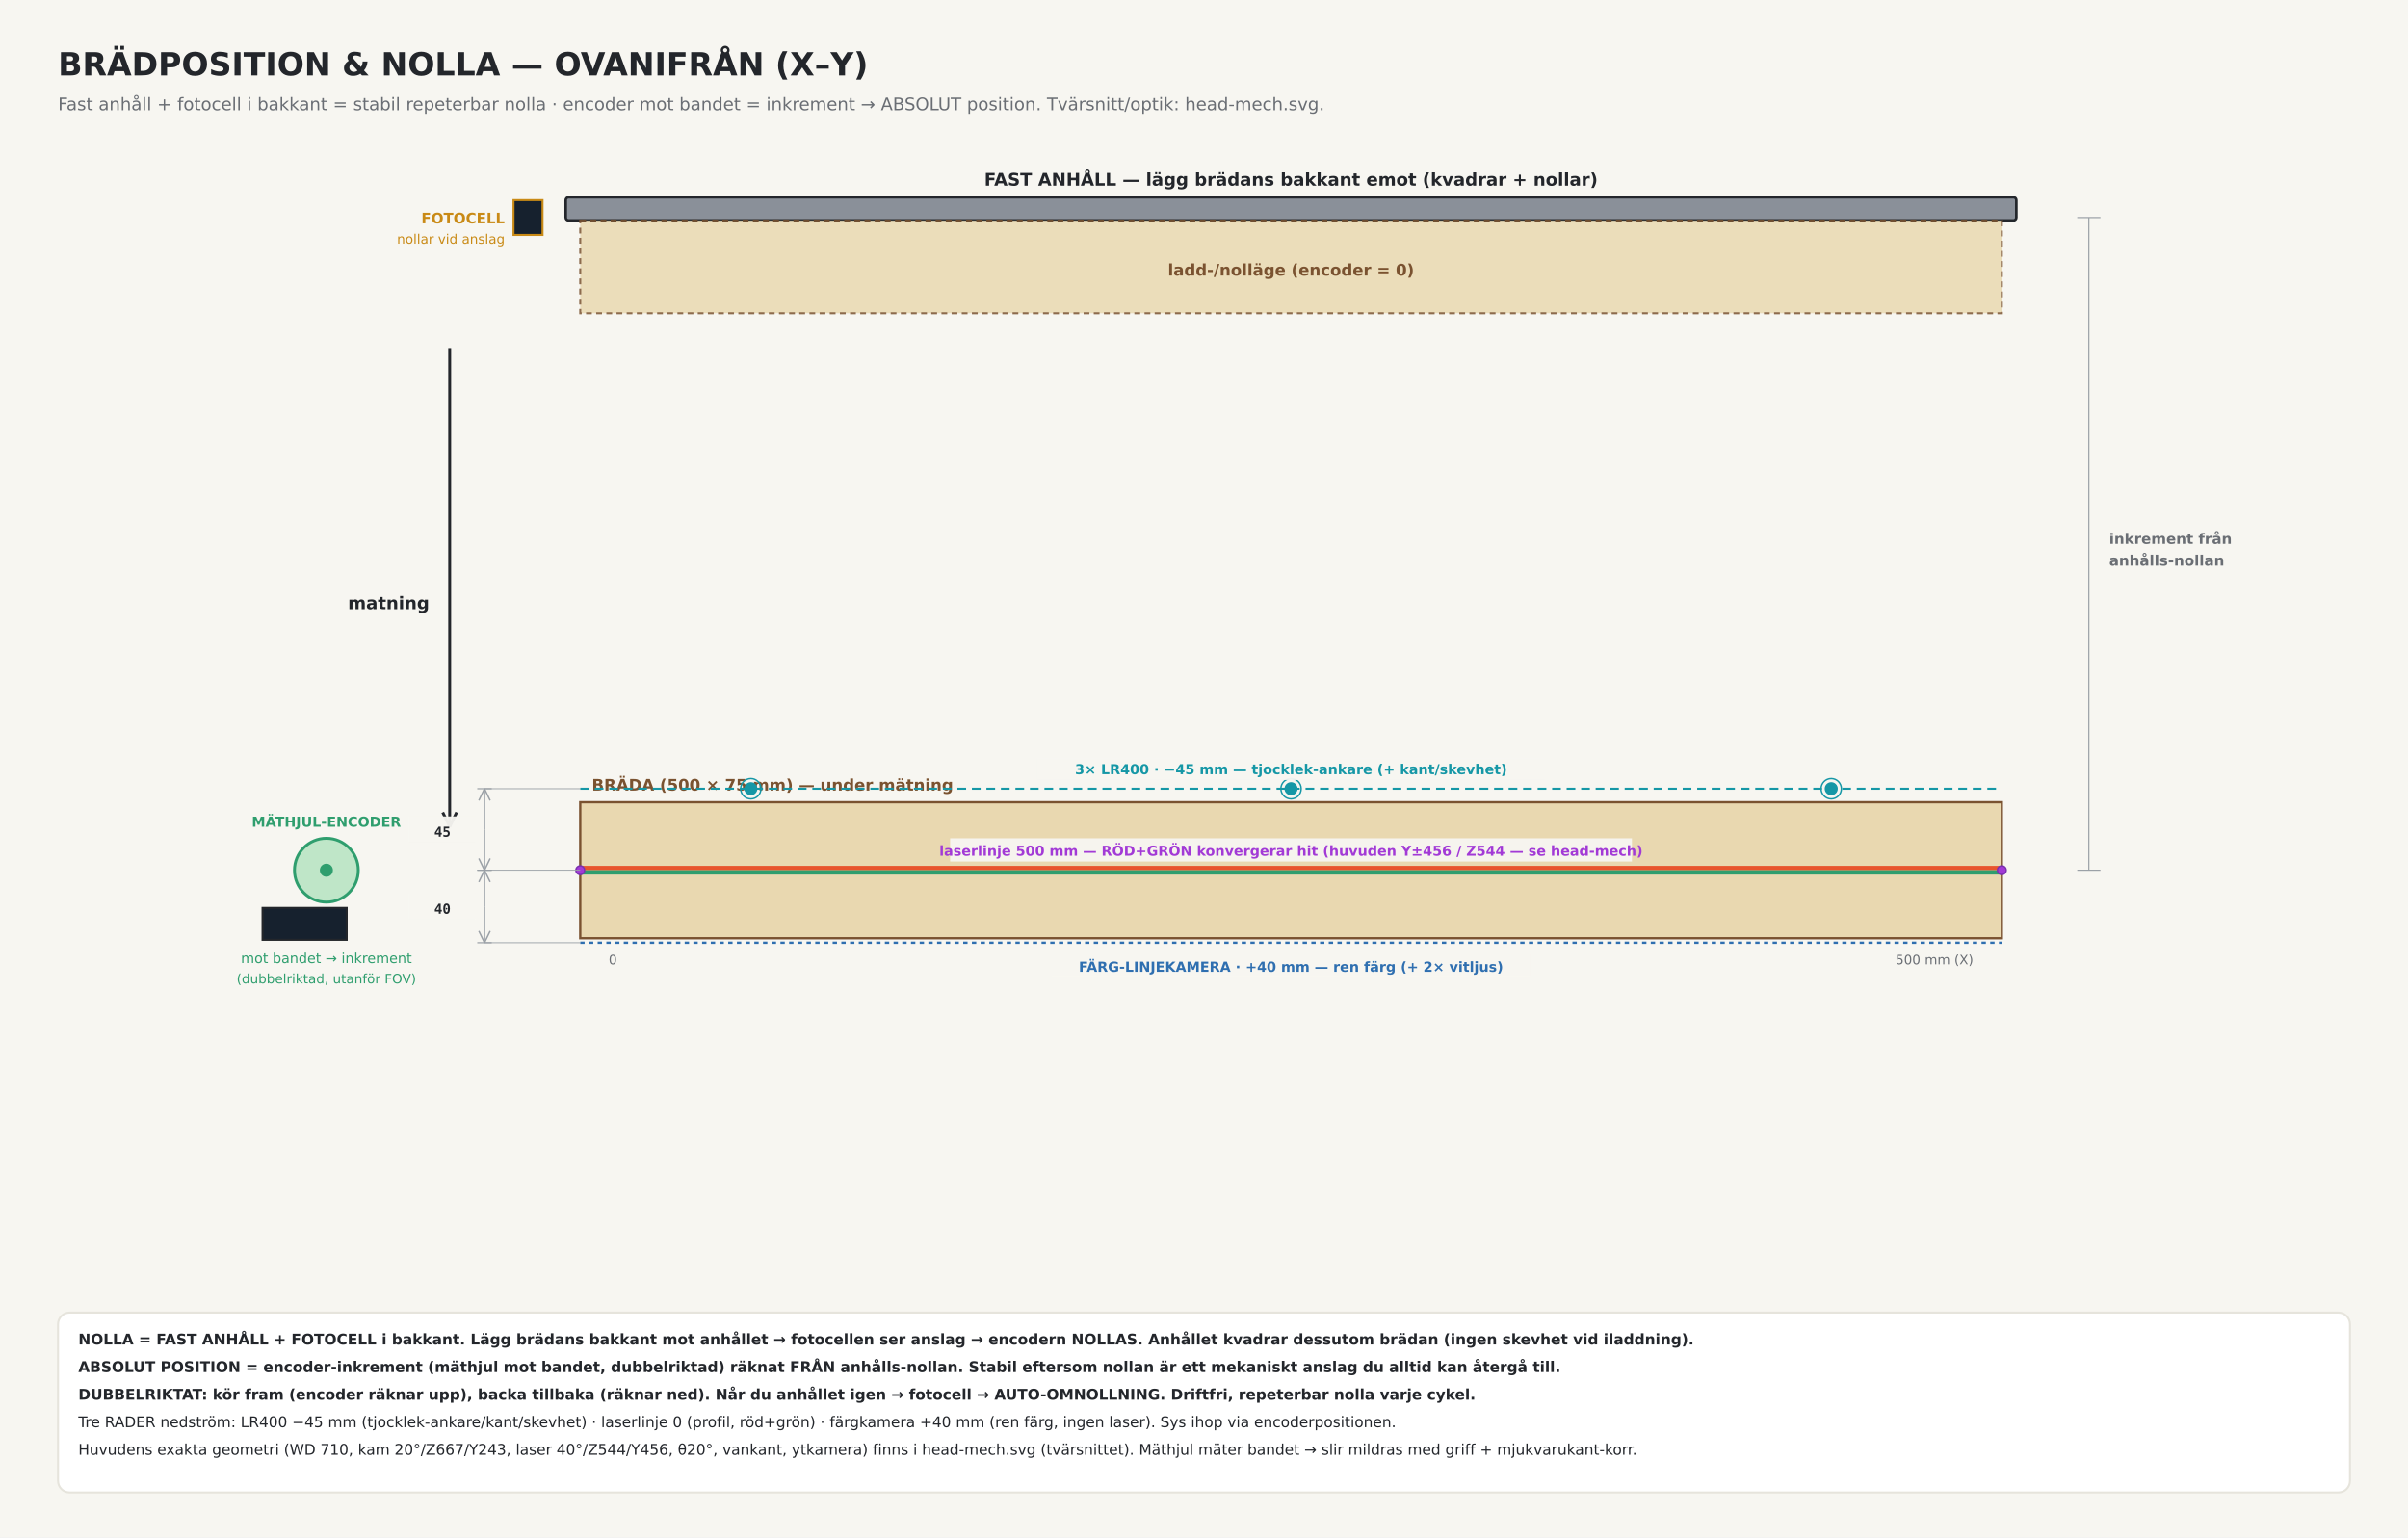
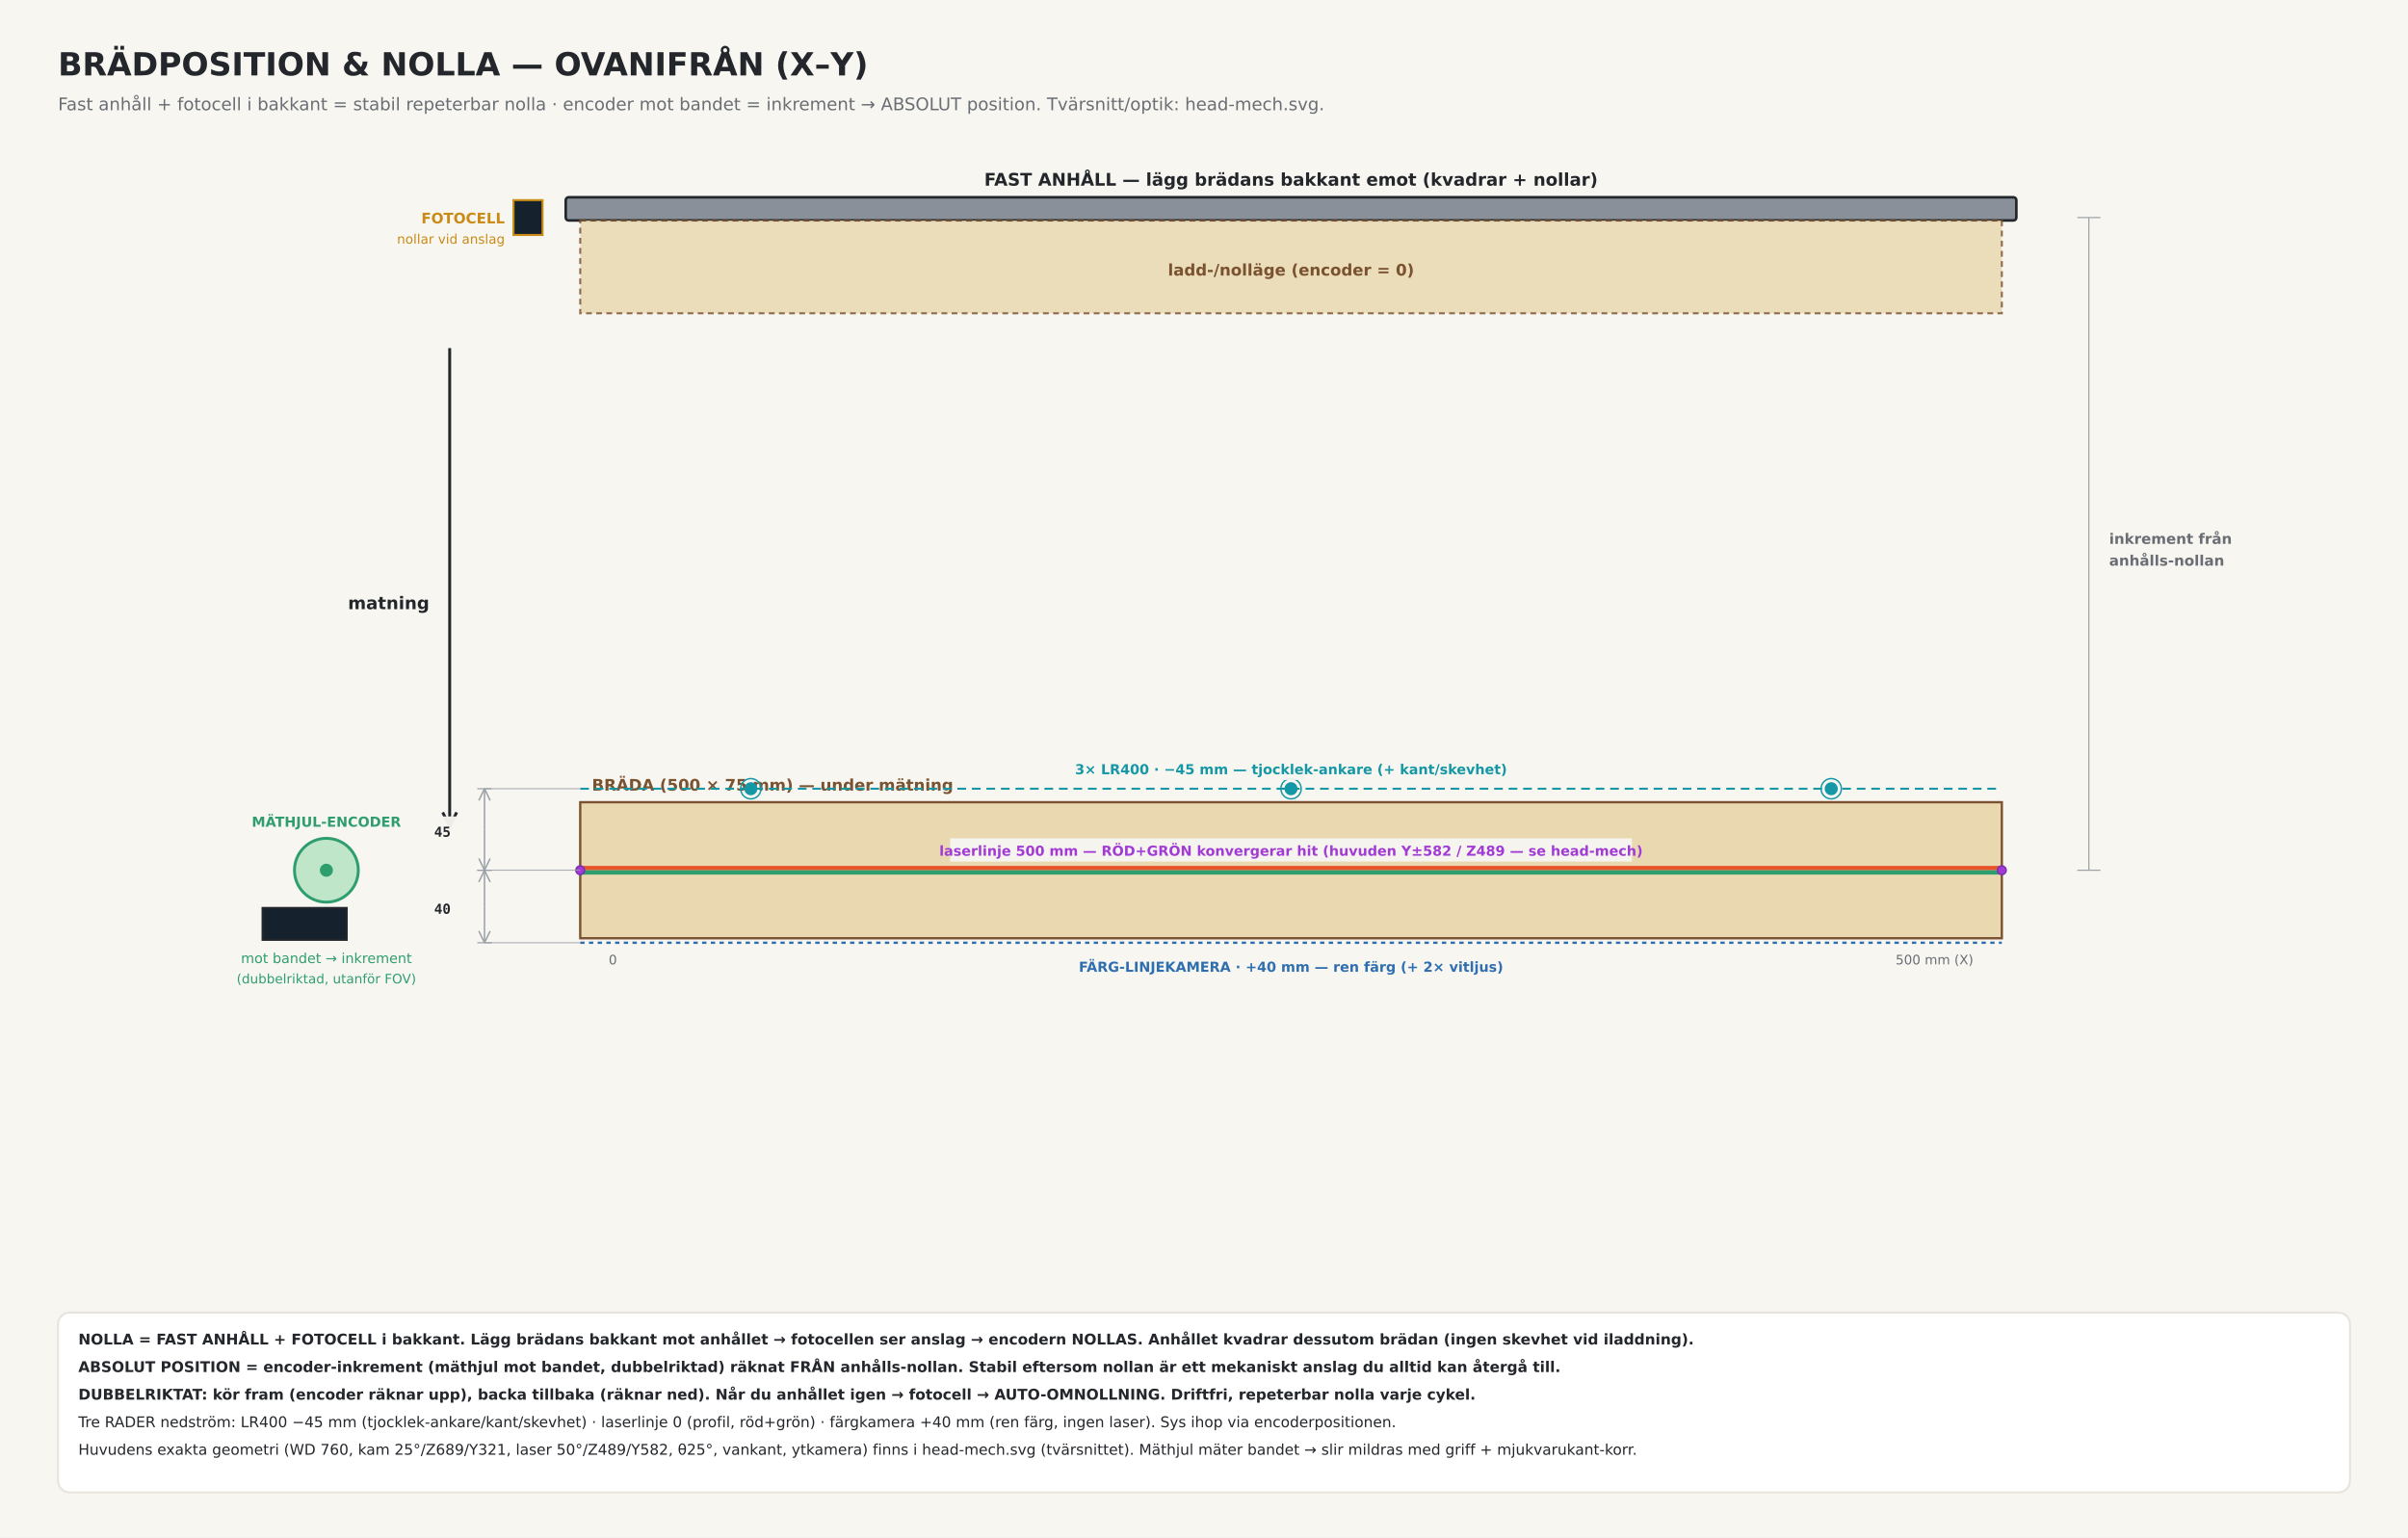
<svg xmlns="http://www.w3.org/2000/svg" width="1660" height="1060" viewBox="0 0 1660 1060">
  <rect width="1660" height="1060" fill="#f7f6f1" />
  <text x="40.0" y="52.0" font-family="'IBM Plex Sans','DejaVu Sans',sans-serif" font-size="22" font-weight="700" fill="#23262b" text-anchor="start">BRÄDPOSITION &amp; NOLLA — OVANIFRÅN (X–Y)</text>
  <text x="40.0" y="76.0" font-family="'IBM Plex Sans','DejaVu Sans',sans-serif" font-size="12" font-weight="400" fill="#6a6e74" text-anchor="start">Fast anhåll + fotocell i bakkant = stabil repeterbar nolla · encoder mot bandet = inkrement → ABSOLUT position. Tvärsnitt/optik: head-mech.svg.</text>
  <rect x="390.0" y="136.0" width="1000.0" height="16.0" rx="2" fill="#8a9099" stroke="#23262b" stroke-width="1.8" opacity="1" />
  <text x="890.0" y="128.0" font-family="'IBM Plex Sans','DejaVu Sans',sans-serif" font-size="12" font-weight="700" fill="#23262b" text-anchor="middle">FAST ANHÅLL — lägg brädans bakkant emot (kvadrar + nollar)</text>
  <rect x="400.0" y="152.0" width="980.0" height="64.0" rx="0" fill="#e9d8b0" stroke="#7a5230" stroke-width="1.4" stroke-dasharray="4 3" opacity="0.85" />
  <text x="890.0" y="190.0" font-family="'IBM Plex Sans','DejaVu Sans',sans-serif" font-size="11" font-weight="700" fill="#7a5230" text-anchor="middle">ladd-/nolläge (encoder = 0)</text>
  <rect x="354.0" y="138.0" width="20.0" height="24.0" rx="0" fill="#16212e" stroke="#c98a16" stroke-width="1.4" opacity="1" />
  <text x="348.0" y="154.0" font-family="'IBM Plex Sans','DejaVu Sans',sans-serif" font-size="10" font-weight="700" fill="#c98a16" text-anchor="end">FOTOCELL</text>
  <text x="348.0" y="168.0" font-family="'IBM Plex Sans','DejaVu Sans',sans-serif" font-size="9" font-weight="400" fill="#c98a16" text-anchor="end">nollar vid anslag</text>
  <line x1="310.0" y1="240.0" x2="310.0" y2="570.0" stroke="#23262b" stroke-width="2" opacity="1" />
  <line x1="310.0" y1="570.0" x2="305.2" y2="560.1" stroke="#23262b" stroke-width="2" opacity="1" />
  <line x1="310.0" y1="570.0" x2="314.8" y2="560.1" stroke="#23262b" stroke-width="2" opacity="1" />
  <text x="296.0" y="420.0" font-family="'IBM Plex Sans','DejaVu Sans',sans-serif" font-size="12" font-weight="700" fill="#23262b" text-anchor="end">matning</text>
  <line x1="1440.0" y1="150.0" x2="1440.0" y2="600.0" stroke="#9aa0a6" stroke-width="0.8" opacity="1" />
  <line x1="1432.0" y1="150.0" x2="1448.0" y2="150.0" stroke="#9aa0a6" stroke-width="0.8" opacity="1" />
  <line x1="1432.0" y1="600.0" x2="1448.0" y2="600.0" stroke="#9aa0a6" stroke-width="0.8" opacity="1" />
  <text x="1454.0" y="375.0" font-family="'IBM Plex Sans','DejaVu Sans',sans-serif" font-size="10" font-weight="700" fill="#6a6e74" text-anchor="start">inkrement från</text>
  <text x="1454.0" y="390.0" font-family="'IBM Plex Sans','DejaVu Sans',sans-serif" font-size="10" font-weight="700" fill="#6a6e74" text-anchor="start">anhålls-nollan</text>
  <rect x="400.0" y="553.1" width="980.0" height="93.8" rx="0" fill="#e9d8b0" stroke="#7a5230" stroke-width="1.6" opacity="1" />
  <text x="408.0" y="545.1" font-family="'IBM Plex Sans','DejaVu Sans',sans-serif" font-size="11" font-weight="700" fill="#7a5230" text-anchor="start">BRÄDA (500 × 75 mm) — under mätning</text>
  <line x1="400.0" y1="598.5" x2="1380.0" y2="598.5" stroke="#e8542c" stroke-width="3" opacity="1" />
  <line x1="400.0" y1="601.5" x2="1380.0" y2="601.5" stroke="#2f9e6e" stroke-width="3" opacity="1" />
  <circle cx="400.0" cy="600.0" r="3.0" fill="#a23ad6" stroke="#7a2fb0" stroke-width="1" />
  <circle cx="1380.0" cy="600.0" r="3.0" fill="#a23ad6" stroke="#7a2fb0" stroke-width="1" />
  <rect x="655.0" y="578.0" width="470.0" height="16.0" rx="0" fill="#f7f6f1" stroke="none" stroke-width="0" opacity="0.95" />
-   <text x="890.0" y="590.0" font-family="'IBM Plex Sans','DejaVu Sans',sans-serif" font-size="9.5" font-weight="700" fill="#a23ad6" text-anchor="middle">laserlinje 500 mm — RÖD+GRÖN konvergerar hit (huvuden Y±456 / Z544 — se head-mech)</text>
+   <text x="890.0" y="590.0" font-family="'IBM Plex Sans','DejaVu Sans',sans-serif" font-size="9.5" font-weight="700" fill="#a23ad6" text-anchor="middle">laserlinje 500 mm — RÖD+GRÖN konvergerar hit (huvuden Y±582 / Z489 — se head-mech)</text>
  <line x1="400.0" y1="543.8" x2="1380.0" y2="543.8" stroke="#1597a6" stroke-width="1.4" stroke-dasharray="6 4" opacity="1" />
  <circle cx="517.6" cy="543.8" r="4.0" fill="#1597a6" stroke="#1597a6" stroke-width="1" />
  <circle cx="517.6" cy="543.8" r="7.0" fill="none" stroke="#1597a6" stroke-width="1" />
  <circle cx="890.0" cy="543.8" r="4.0" fill="#1597a6" stroke="#1597a6" stroke-width="1" />
  <circle cx="890.0" cy="543.8" r="7.0" fill="none" stroke="#1597a6" stroke-width="1" />
  <circle cx="1262.4" cy="543.8" r="4.0" fill="#1597a6" stroke="#1597a6" stroke-width="1" />
  <circle cx="1262.4" cy="543.8" r="7.0" fill="none" stroke="#1597a6" stroke-width="1" />
  <rect x="715.0" y="522.8" width="350.0" height="15.0" rx="0" fill="#f7f6f1" stroke="none" stroke-width="0" opacity="0.95" />
  <text x="890.0" y="533.8" font-family="'IBM Plex Sans','DejaVu Sans',sans-serif" font-size="9.5" font-weight="700" fill="#1597a6" text-anchor="middle">3× LR400 · −45 mm — tjocklek-ankare (+ kant/skevhet)</text>
  <line x1="400.0" y1="650.0" x2="1380.0" y2="650.0" stroke="#2f6fb0" stroke-width="1.6" stroke-dasharray="3 3" opacity="1" />
  <rect x="725.0" y="658.0" width="330.0" height="15.0" rx="0" fill="#f7f6f1" stroke="none" stroke-width="0" opacity="0.95" />
  <text x="890.0" y="670.0" font-family="'IBM Plex Sans','DejaVu Sans',sans-serif" font-size="9.5" font-weight="700" fill="#2f6fb0" text-anchor="middle">FÄRG-LINJEKAMERA · +40 mm — ren färg (+ 2× vitljus)</text>
  <circle cx="225.0" cy="600.0" r="22.0" fill="#bfe6c8" stroke="#2f9e6e" stroke-width="2" />
  <circle cx="225.0" cy="600.0" r="4.0" fill="#2f9e6e" stroke="#2f9e6e" stroke-width="1" />
  <rect x="181.0" y="626.0" width="58.0" height="22.0" rx="0" fill="#16212e" stroke="#23262b" stroke-width="1.4" opacity="1" />
  <text x="225.0" y="570.0" font-family="'IBM Plex Sans','DejaVu Sans',sans-serif" font-size="9.5" font-weight="700" fill="#2f9e6e" text-anchor="middle">MÄTHJUL-ENCODER</text>
  <text x="225.0" y="664.0" font-family="'IBM Plex Sans','DejaVu Sans',sans-serif" font-size="9.5" font-weight="400" fill="#2f9e6e" text-anchor="middle">mot bandet → inkrement</text>
  <text x="225.0" y="678.0" font-family="'IBM Plex Sans','DejaVu Sans',sans-serif" font-size="9" font-weight="400" fill="#2f9e6e" text-anchor="middle">(dubbelriktad, utanför FOV)</text>
  <line x1="334.0" y1="543.8" x2="400.0" y2="543.8" stroke="#9aa0a6" stroke-width="0.6" opacity="1" />
  <line x1="334.0" y1="600.0" x2="400.0" y2="600.0" stroke="#9aa0a6" stroke-width="0.6" opacity="1" />
  <line x1="334.0" y1="650.0" x2="400.0" y2="650.0" stroke="#9aa0a6" stroke-width="0.6" opacity="1" />
  <line x1="334.0" y1="571.9" x2="334.0" y2="543.8" stroke="#9aa0a6" stroke-width="1" opacity="1" />
  <line x1="334.0" y1="543.8" x2="337.9" y2="551.9" stroke="#9aa0a6" stroke-width="1" opacity="1" />
  <line x1="334.0" y1="543.8" x2="330.1" y2="551.9" stroke="#9aa0a6" stroke-width="1" opacity="1" />
  <line x1="334.0" y1="571.9" x2="334.0" y2="600.0" stroke="#9aa0a6" stroke-width="1" opacity="1" />
  <line x1="334.0" y1="600.0" x2="330.1" y2="591.9" stroke="#9aa0a6" stroke-width="1" opacity="1" />
  <line x1="334.0" y1="600.0" x2="337.9" y2="591.9" stroke="#9aa0a6" stroke-width="1" opacity="1" />
  <line x1="329.0" y1="543.8" x2="339.0" y2="543.8" stroke="#9aa0a6" stroke-width="0.8" opacity="1" />
  <line x1="329.0" y1="600.0" x2="339.0" y2="600.0" stroke="#9aa0a6" stroke-width="0.8" opacity="1" />
  <rect x="282.0" y="562.9" width="46.0" height="18.0" rx="0" fill="#f7f6f1" stroke="none" stroke-width="0" opacity="0.95" />
  <text x="305.0" y="576.9" font-family="'IBM Plex Mono','DejaVu Sans Mono',monospace" font-size="9.5" font-weight="700" fill="#23262b" text-anchor="middle">45</text>
  <line x1="334.0" y1="625.0" x2="334.0" y2="600.0" stroke="#9aa0a6" stroke-width="1" opacity="1" />
  <line x1="334.0" y1="600.0" x2="337.9" y2="608.1" stroke="#9aa0a6" stroke-width="1" opacity="1" />
  <line x1="334.0" y1="600.0" x2="330.1" y2="608.1" stroke="#9aa0a6" stroke-width="1" opacity="1" />
  <line x1="334.0" y1="625.0" x2="334.0" y2="650.0" stroke="#9aa0a6" stroke-width="1" opacity="1" />
  <line x1="334.0" y1="650.0" x2="330.1" y2="641.9" stroke="#9aa0a6" stroke-width="1" opacity="1" />
  <line x1="334.0" y1="650.0" x2="337.9" y2="641.9" stroke="#9aa0a6" stroke-width="1" opacity="1" />
  <line x1="329.0" y1="600.0" x2="339.0" y2="600.0" stroke="#9aa0a6" stroke-width="0.8" opacity="1" />
  <line x1="329.0" y1="650.0" x2="339.0" y2="650.0" stroke="#9aa0a6" stroke-width="0.8" opacity="1" />
  <rect x="282.0" y="616.0" width="46.0" height="18.0" rx="0" fill="#f7f6f1" stroke="none" stroke-width="0" opacity="0.95" />
  <text x="305.0" y="630.0" font-family="'IBM Plex Mono','DejaVu Sans Mono',monospace" font-size="9.5" font-weight="700" fill="#23262b" text-anchor="middle">40</text>
  <text x="419.6" y="664.9" font-family="'IBM Plex Sans','DejaVu Sans',sans-serif" font-size="9" font-weight="400" fill="#6a6e74" text-anchor="start">0</text>
  <text x="1360.4" y="664.9" font-family="'IBM Plex Sans','DejaVu Sans',sans-serif" font-size="9" font-weight="400" fill="#6a6e74" text-anchor="end">500 mm (X)</text>
  <rect x="40.0" y="905.0" width="1580.0" height="124.0" rx="8" fill="#fff" stroke="#e6e4dc" stroke-width="1.4" opacity="1" />
  <text x="54.0" y="927.0" font-family="'IBM Plex Sans','DejaVu Sans',sans-serif" font-size="10.2" font-weight="700" fill="#23262b" text-anchor="start">NOLLA = FAST ANHÅLL + FOTOCELL i bakkant. Lägg brädans bakkant mot anhållet → fotocellen ser anslag → encodern NOLLAS. Anhållet kvadrar dessutom brädan (ingen skevhet vid iladdning).</text>
  <text x="54.0" y="946.0" font-family="'IBM Plex Sans','DejaVu Sans',sans-serif" font-size="10.2" font-weight="700" fill="#23262b" text-anchor="start">ABSOLUT POSITION = encoder-inkrement (mäthjul mot bandet, dubbelriktad) räknat FRÅN anhålls-nollan. Stabil eftersom nollan är ett mekaniskt anslag du alltid kan återgå till.</text>
  <text x="54.0" y="965.0" font-family="'IBM Plex Sans','DejaVu Sans',sans-serif" font-size="10.2" font-weight="700" fill="#23262b" text-anchor="start">DUBBELRIKTAT: kör fram (encoder räknar upp), backa tillbaka (räknar ned). Når du anhållet igen → fotocell → AUTO-OMNOLLNING. Driftfri, repeterbar nolla varje cykel.</text>
  <text x="54.0" y="984.0" font-family="'IBM Plex Sans','DejaVu Sans',sans-serif" font-size="10.2" font-weight="400" fill="#23262b" text-anchor="start">Tre RADER nedström: LR400 −45 mm (tjocklek-ankare/kant/skevhet) · laserlinje 0 (profil, röd+grön) · färgkamera +40 mm (ren färg, ingen laser). Sys ihop via encoderpositionen.</text>
-   <text x="54.0" y="1003.0" font-family="'IBM Plex Sans','DejaVu Sans',sans-serif" font-size="10.2" font-weight="400" fill="#23262b" text-anchor="start">Huvudens exakta geometri (WD 710, kam 20°/Z667/Y243, laser 40°/Z544/Y456, θ20°, vankant, ytkamera) finns i head-mech.svg (tvärsnittet). Mäthjul mäter bandet → slir mildras med griff + mjukvarukant-korr.</text>
+   <text x="54.0" y="1003.0" font-family="'IBM Plex Sans','DejaVu Sans',sans-serif" font-size="10.2" font-weight="400" fill="#23262b" text-anchor="start">Huvudens exakta geometri (WD 760, kam 25°/Z689/Y321, laser 50°/Z489/Y582, θ25°, vankant, ytkamera) finns i head-mech.svg (tvärsnittet). Mäthjul mäter bandet → slir mildras med griff + mjukvarukant-korr.</text>
</svg>
